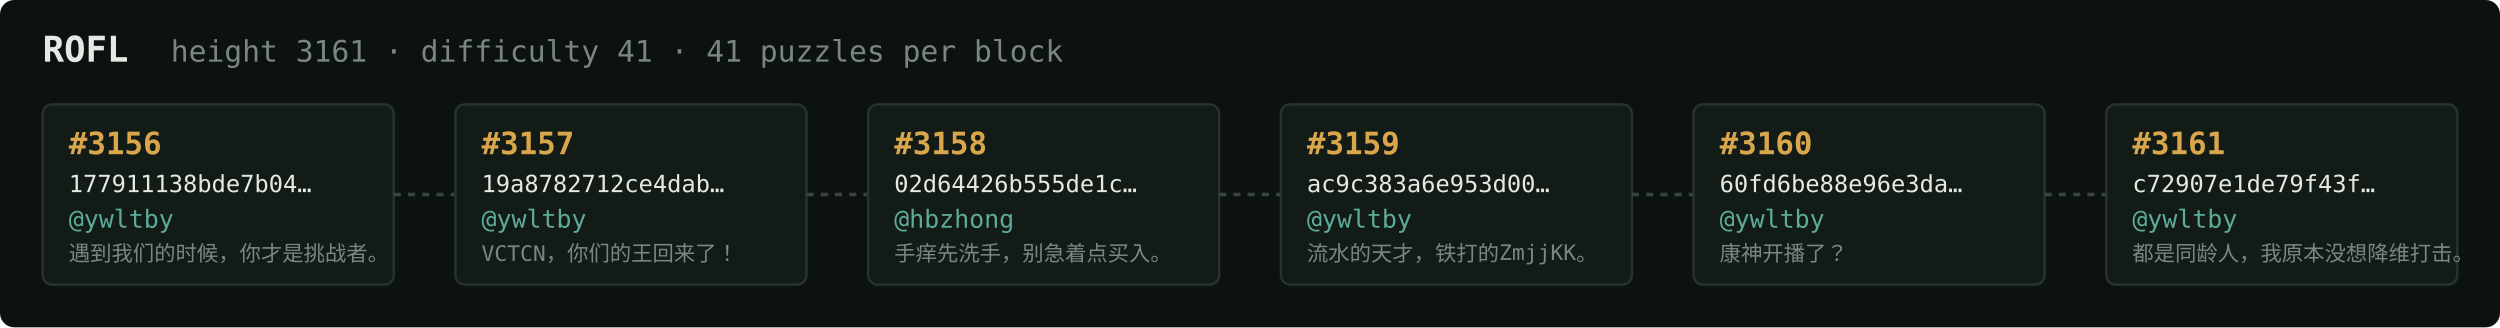
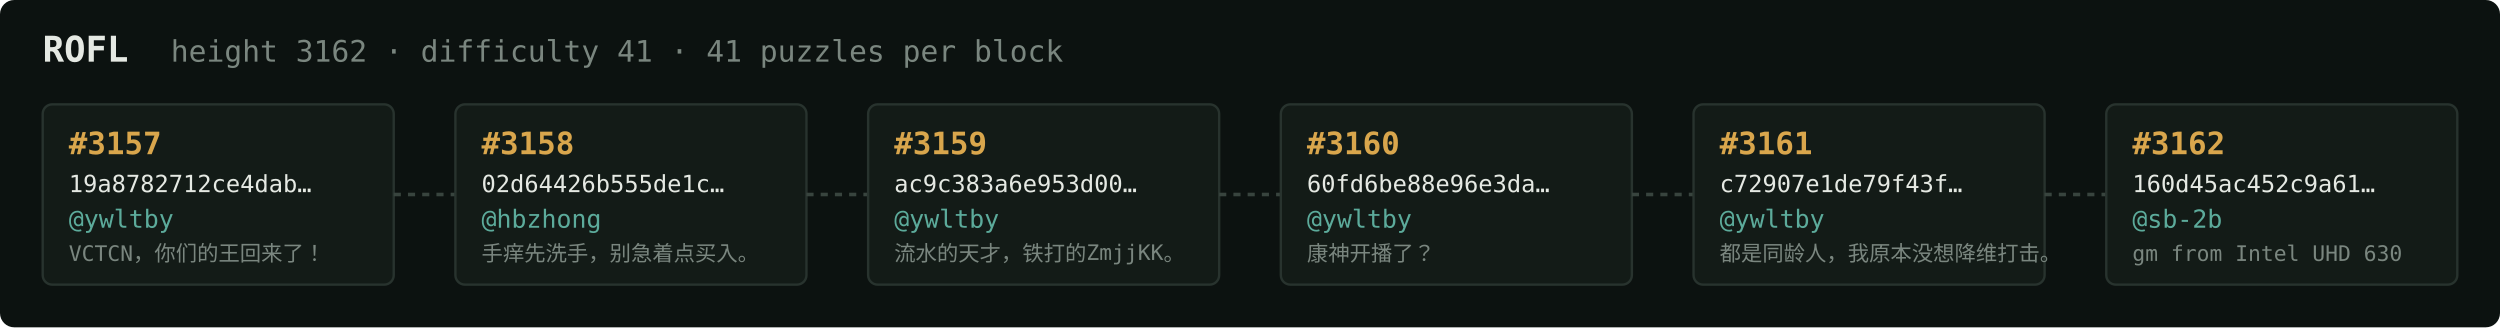
<svg xmlns="http://www.w3.org/2000/svg" width="1054" height="138" viewBox="0 0 1054 138" font-family="ui-monospace,SFMono-Regular,Menlo,monospace">
  <rect fill="#0c1210" width="1054" height="138" rx="6" />
  <text x="18" y="26" fill="#e5e9e3" font-size="15" font-weight="700">ROFL</text>
-   <text x="72" y="26" fill="#7a867f" font-size="12.5">height 3161 · difficulty 41 · 41 puzzles per block</text>
+   <text x="72" y="26" fill="#7a867f" font-size="12.5">height 3162 · difficulty 41 · 41 puzzles per block</text>
  <rect x="18" y="44" width="148" height="76" rx="4" fill="#131b17" stroke="#28332e" stroke-width="1" />
-   <text x="29" y="65" fill="#d9a64c" font-size="13" font-weight="700">#3156</text>
-   <text x="29" y="81" fill="#e5e9e3" font-size="10">177911138bde7b04…</text>
+   <text x="29" y="65" fill="#d9a64c" font-size="13" font-weight="700">#3157</text>
+   <text x="29" y="81" fill="#e5e9e3" font-size="10">19a8782712ce4dab…</text>
  <text x="29" y="96" fill="#5cab9b" font-size="10.5">@ywltby</text>
-   <text x="29" y="110" fill="#7a867f" font-size="9">遇到我们的时候，你才是挑战者。</text>
+   <text x="29" y="110" fill="#7a867f" font-size="9">VCTCN，你们的王回来了！</text>
  <line x1="166" y1="82.0" x2="192" y2="82.0" stroke="#38443e" stroke-width="1.5" stroke-dasharray="3 3" />
  <rect x="192" y="44" width="148" height="76" rx="4" fill="#131b17" stroke="#28332e" stroke-width="1" />
-   <text x="203" y="65" fill="#d9a64c" font-size="13" font-weight="700">#3157</text>
-   <text x="203" y="81" fill="#e5e9e3" font-size="10">19a8782712ce4dab…</text>
-   <text x="203" y="96" fill="#5cab9b" font-size="10.5">@ywltby</text>
-   <text x="203" y="110" fill="#7a867f" font-size="9">VCTCN，你们的王回来了！</text>
+   <text x="203" y="65" fill="#d9a64c" font-size="13" font-weight="700">#3158</text>
+   <text x="203" y="81" fill="#e5e9e3" font-size="10">02d64426b555de1c…</text>
+   <text x="203" y="96" fill="#5cab9b" font-size="10.5">@hbzhong</text>
+   <text x="203" y="110" fill="#7a867f" font-size="9">手痒先洗手，别急着点买入。</text>
  <line x1="340" y1="82.0" x2="366" y2="82.0" stroke="#38443e" stroke-width="1.5" stroke-dasharray="3 3" />
  <rect x="366" y="44" width="148" height="76" rx="4" fill="#131b17" stroke="#28332e" stroke-width="1" />
-   <text x="377" y="65" fill="#d9a64c" font-size="13" font-weight="700">#3158</text>
-   <text x="377" y="81" fill="#e5e9e3" font-size="10">02d64426b555de1c…</text>
-   <text x="377" y="96" fill="#5cab9b" font-size="10.5">@hbzhong</text>
-   <text x="377" y="110" fill="#7a867f" font-size="9">手痒先洗手，别急着点买入。</text>
+   <text x="377" y="65" fill="#d9a64c" font-size="13" font-weight="700">#3159</text>
+   <text x="377" y="81" fill="#e5e9e3" font-size="10">ac9c383a6e953d00…</text>
+   <text x="377" y="96" fill="#5cab9b" font-size="10.5">@ywltby</text>
+   <text x="377" y="110" fill="#7a867f" font-size="9">流水的天才，铁打的ZmjjKK。</text>
  <line x1="514" y1="82.0" x2="540" y2="82.0" stroke="#38443e" stroke-width="1.5" stroke-dasharray="3 3" />
  <rect x="540" y="44" width="148" height="76" rx="4" fill="#131b17" stroke="#28332e" stroke-width="1" />
-   <text x="551" y="65" fill="#d9a64c" font-size="13" font-weight="700">#3159</text>
-   <text x="551" y="81" fill="#e5e9e3" font-size="10">ac9c383a6e953d00…</text>
+   <text x="551" y="65" fill="#d9a64c" font-size="13" font-weight="700">#3160</text>
+   <text x="551" y="81" fill="#e5e9e3" font-size="10">60fd6be88e96e3da…</text>
  <text x="551" y="96" fill="#5cab9b" font-size="10.5">@ywltby</text>
-   <text x="551" y="110" fill="#7a867f" font-size="9">流水的天才，铁打的ZmjjKK。</text>
+   <text x="551" y="110" fill="#7a867f" font-size="9">康神开播了？</text>
  <line x1="688" y1="82.0" x2="714" y2="82.0" stroke="#38443e" stroke-width="1.5" stroke-dasharray="3 3" />
  <rect x="714" y="44" width="148" height="76" rx="4" fill="#131b17" stroke="#28332e" stroke-width="1" />
-   <text x="725" y="65" fill="#d9a64c" font-size="13" font-weight="700">#3160</text>
-   <text x="725" y="81" fill="#e5e9e3" font-size="10">60fd6be88e96e3da…</text>
+   <text x="725" y="65" fill="#d9a64c" font-size="13" font-weight="700">#3161</text>
+   <text x="725" y="81" fill="#e5e9e3" font-size="10">c72907e1de79f43f…</text>
  <text x="725" y="96" fill="#5cab9b" font-size="10.5">@ywltby</text>
-   <text x="725" y="110" fill="#7a867f" font-size="9">康神开播了？</text>
+   <text x="725" y="110" fill="#7a867f" font-size="9">都是同龄人，我原本没想降维打击。</text>
  <line x1="862" y1="82.0" x2="888" y2="82.0" stroke="#38443e" stroke-width="1.5" stroke-dasharray="3 3" />
  <rect x="888" y="44" width="148" height="76" rx="4" fill="#131b17" stroke="#28332e" stroke-width="1" />
-   <text x="899" y="65" fill="#d9a64c" font-size="13" font-weight="700">#3161</text>
-   <text x="899" y="81" fill="#e5e9e3" font-size="10">c72907e1de79f43f…</text>
-   <text x="899" y="96" fill="#5cab9b" font-size="10.5">@ywltby</text>
-   <text x="899" y="110" fill="#7a867f" font-size="9">都是同龄人，我原本没想降维打击。</text>
+   <text x="899" y="65" fill="#d9a64c" font-size="13" font-weight="700">#3162</text>
+   <text x="899" y="81" fill="#e5e9e3" font-size="10">160d45ac452c9a61…</text>
+   <text x="899" y="96" fill="#5cab9b" font-size="10.5">@sb-2b</text>
+   <text x="899" y="110" fill="#7a867f" font-size="9">gm from Intel UHD 630</text>
</svg>
